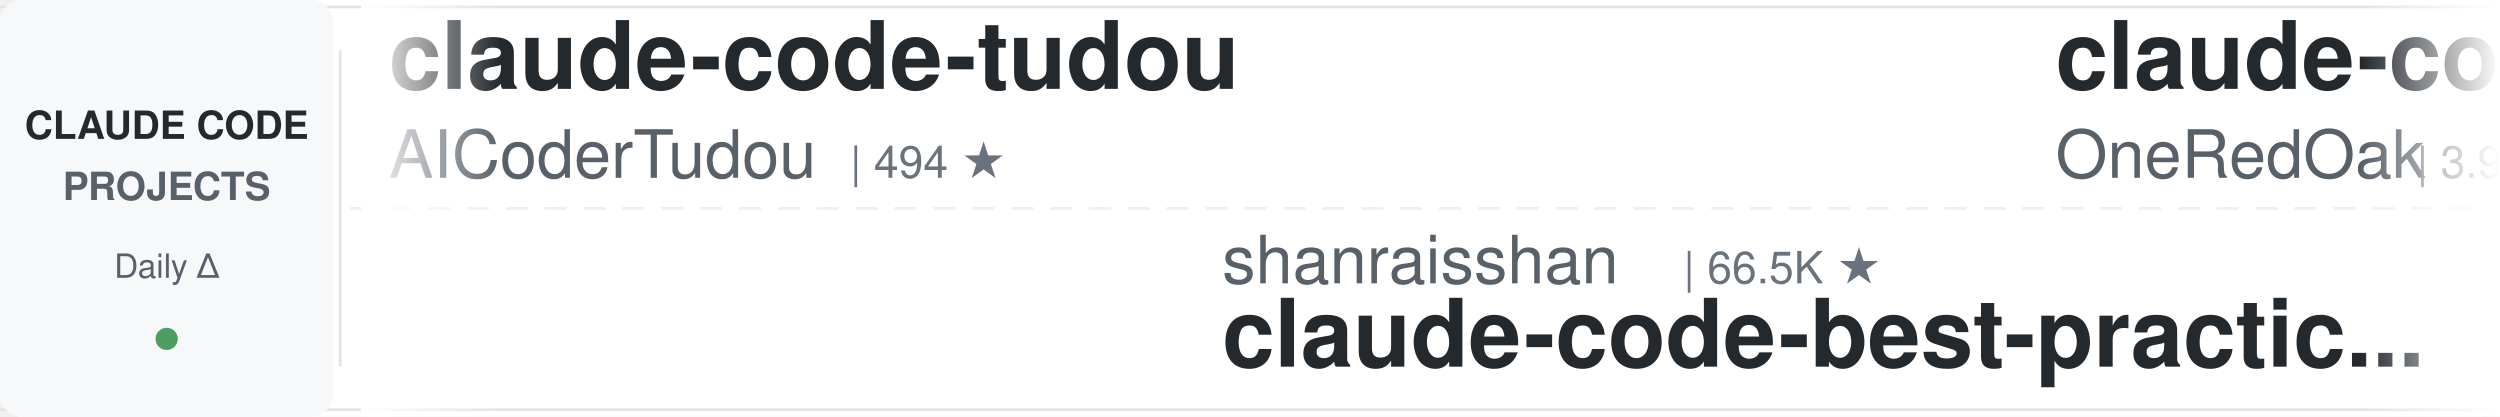
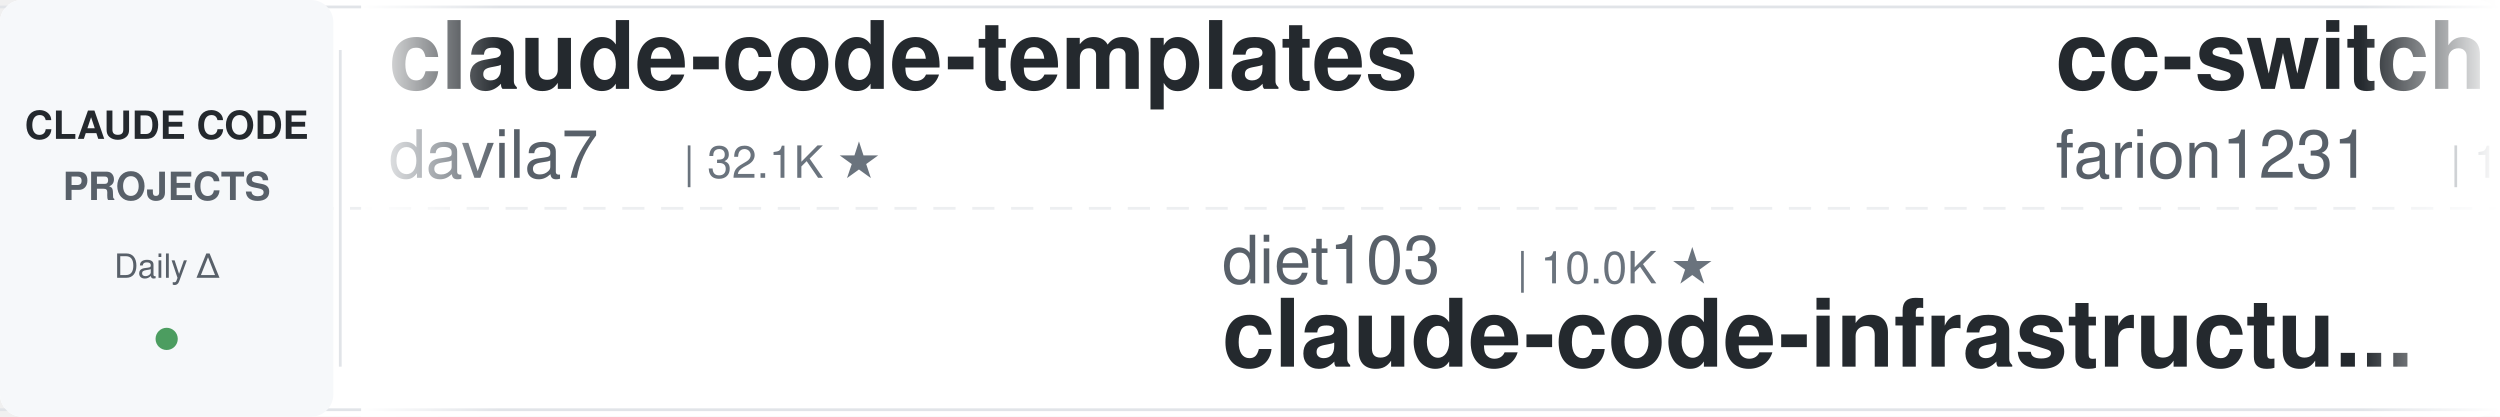
<svg xmlns="http://www.w3.org/2000/svg" width="900" height="150">
  <defs>
    <linearGradient id="leftFade" x1="0%" y1="0%" x2="100%" y2="0%">
      <stop offset="0%" style="stop-color:#ffffff;stop-opacity:1" />
      <stop offset="100%" style="stop-color:#ffffff;stop-opacity:0" />
    </linearGradient>
    <linearGradient id="rightFade" x1="0%" y1="0%" x2="100%" y2="0%">
      <stop offset="0%" style="stop-color:#ffffff;stop-opacity:0" />
      <stop offset="100%" style="stop-color:#ffffff;stop-opacity:1" />
    </linearGradient>
  </defs>
  <rect width="900" height="150" fill="#ffffff" rx="8" />
  <rect x="0" y="2" width="900" height="1" fill="#e1e4e8" />
  <rect x="0" y="147" width="900" height="1" fill="#e1e4e8" />
  <line x1="0" y1="75" x2="900" y2="75" stroke="#e1e4e8" stroke-width="1" stroke-dasharray="8 6" opacity="0.6" />
  <rect x="0" y="0" width="120" height="150" fill="#f6f8fa" rx="8" />
  <text x="60" y="50" font-family="-apple-system, BlinkMacSystemFont, 'Segoe UI', Helvetica, Arial, sans-serif" font-size="14" font-weight="600" fill="#24292e" text-anchor="middle">CLAUDE CODE</text>
  <text x="60" y="72" font-family="-apple-system, BlinkMacSystemFont, 'Segoe UI', Helvetica, Arial, sans-serif" font-size="14" font-weight="600" fill="#586069" text-anchor="middle">PROJECTS</text>
  <text x="60" y="100" font-family="-apple-system, BlinkMacSystemFont, 'Segoe UI', Helvetica, Arial, sans-serif" font-size="12" font-weight="500" fill="#586069" text-anchor="middle">Daily Δ</text>
  <circle cx="60" cy="122" r="4" fill="#22863a" opacity="0.8" />
  <rect x="122" y="18" width="1" height="114" fill="#e1e4e8" />
  <clipPath id="tickerClip">
    <rect x="130" y="0" width="770" height="150" />
  </clipPath>
  <g clip-path="url(#tickerClip)">
    <g id="tickerItems">
      <animateTransform attributeName="transform" attributeType="XML" type="translate" from="0 0" to="-3000 0" dur="54s" repeatCount="indefinite" />
      <g transform="translate(0, 0)">
-         <text x="140" y="32" font-family="-apple-system, BlinkMacSystemFont, 'Segoe UI', Helvetica, Arial, sans-serif" font-size="34" font-weight="600" fill="#24292e">claude-code-tudou</text>
-         <text x="140" y="64" font-family="-apple-system, BlinkMacSystemFont, 'Segoe UI', Helvetica, Arial, sans-serif" font-size="24" font-weight="400" fill="#586069">AICoderTudou</text>
-         <text x="306" y="64" font-family="-apple-system, BlinkMacSystemFont, 'Segoe UI', Helvetica, Arial, sans-serif" font-size="16" font-weight="500" fill="#6a737d">| 494 ★</text>
+         <text x="140" y="32" font-family="-apple-system, BlinkMacSystemFont, 'Segoe UI', Helvetica, Arial, sans-serif" font-size="34" font-weight="600" fill="#24292e">claude-code-templates</text>
+         <text x="140" y="64" font-family="-apple-system, BlinkMacSystemFont, 'Segoe UI', Helvetica, Arial, sans-serif" font-size="24" font-weight="400" fill="#586069">davila7</text>
+         <text x="246" y="64" font-family="-apple-system, BlinkMacSystemFont, 'Segoe UI', Helvetica, Arial, sans-serif" font-size="16" font-weight="500" fill="#6a737d">| 32.1K ★</text>
      </g>
      <g transform="translate(300, 0)">
-         <text x="140" y="102" font-family="-apple-system, BlinkMacSystemFont, 'Segoe UI', Helvetica, Arial, sans-serif" font-size="24" font-weight="400" fill="#586069">shanraisshan</text>
-         <text x="306" y="102" font-family="-apple-system, BlinkMacSystemFont, 'Segoe UI', Helvetica, Arial, sans-serif" font-size="16" font-weight="500" fill="#6a737d">| 66.5K ★</text>
-         <text x="140" y="132" font-family="-apple-system, BlinkMacSystemFont, 'Segoe UI', Helvetica, Arial, sans-serif" font-size="34" font-weight="600" fill="#24292e">claude-code-best-practic...</text>
+         <text x="140" y="102" font-family="-apple-system, BlinkMacSystemFont, 'Segoe UI', Helvetica, Arial, sans-serif" font-size="24" font-weight="400" fill="#586069">diet103</text>
+         <text x="246" y="102" font-family="-apple-system, BlinkMacSystemFont, 'Segoe UI', Helvetica, Arial, sans-serif" font-size="16" font-weight="500" fill="#6a737d">| 10.0K ★</text>
+         <text x="140" y="132" font-family="-apple-system, BlinkMacSystemFont, 'Segoe UI', Helvetica, Arial, sans-serif" font-size="34" font-weight="600" fill="#24292e">claude-code-infrastructu...</text>
      </g>
      <g transform="translate(600, 0)">
-         <text x="140" y="32" font-family="-apple-system, BlinkMacSystemFont, 'Segoe UI', Helvetica, Arial, sans-serif" font-size="34" font-weight="600" fill="#24292e">claude-code-workflows</text>
-         <text x="140" y="64" font-family="-apple-system, BlinkMacSystemFont, 'Segoe UI', Helvetica, Arial, sans-serif" font-size="24" font-weight="400" fill="#586069">OneRedOak</text>
-         <text x="270" y="64" font-family="-apple-system, BlinkMacSystemFont, 'Segoe UI', Helvetica, Arial, sans-serif" font-size="16" font-weight="500" fill="#6a737d">| 3.9K ★</text>
+         <text x="140" y="32" font-family="-apple-system, BlinkMacSystemFont, 'Segoe UI', Helvetica, Arial, sans-serif" font-size="34" font-weight="600" fill="#24292e">cc-switch</text>
+         <text x="140" y="64" font-family="-apple-system, BlinkMacSystemFont, 'Segoe UI', Helvetica, Arial, sans-serif" font-size="24" font-weight="400" fill="#586069">farion1231</text>
+         <text x="282" y="64" font-family="-apple-system, BlinkMacSystemFont, 'Segoe UI', Helvetica, Arial, sans-serif" font-size="16" font-weight="500" fill="#6a737d">| 138.5K ★</text>
      </g>
      <g transform="translate(900, 0)">
-         <text x="140" y="102" font-family="-apple-system, BlinkMacSystemFont, 'Segoe UI', Helvetica, Arial, sans-serif" font-size="24" font-weight="400" fill="#586069">nicedreamzapp</text>
-         <text x="318" y="102" font-family="-apple-system, BlinkMacSystemFont, 'Segoe UI', Helvetica, Arial, sans-serif" font-size="16" font-weight="500" fill="#6a737d">| 3.3K ★</text>
-         <text x="140" y="132" font-family="-apple-system, BlinkMacSystemFont, 'Segoe UI', Helvetica, Arial, sans-serif" font-size="34" font-weight="600" fill="#24292e">claude-code-local</text>
+         <text x="140" y="102" font-family="-apple-system, BlinkMacSystemFont, 'Segoe UI', Helvetica, Arial, sans-serif" font-size="24" font-weight="400" fill="#586069">VoltAgent</text>
+         <text x="270" y="102" font-family="-apple-system, BlinkMacSystemFont, 'Segoe UI', Helvetica, Arial, sans-serif" font-size="16" font-weight="500" fill="#6a737d">| 25.4K ★</text>
+         <text x="140" y="132" font-family="-apple-system, BlinkMacSystemFont, 'Segoe UI', Helvetica, Arial, sans-serif" font-size="34" font-weight="600" fill="#24292e">awesome-claude-code-suba...</text>
      </g>
      <g transform="translate(1200, 0)">
-         <text x="140" y="32" font-family="-apple-system, BlinkMacSystemFont, 'Segoe UI', Helvetica, Arial, sans-serif" font-size="34" font-weight="600" fill="#24292e">claude-code-source-build</text>
-         <text x="140" y="64" font-family="-apple-system, BlinkMacSystemFont, 'Segoe UI', Helvetica, Arial, sans-serif" font-size="24" font-weight="400" fill="#586069">andrew-kramer-inno</text>
-         <text x="378" y="64" font-family="-apple-system, BlinkMacSystemFont, 'Segoe UI', Helvetica, Arial, sans-serif" font-size="16" font-weight="500" fill="#6a737d">| 595 ★</text>
+         <text x="140" y="32" font-family="-apple-system, BlinkMacSystemFont, 'Segoe UI', Helvetica, Arial, sans-serif" font-size="34" font-weight="600" fill="#24292e">claude-code-cli</text>
+         <text x="140" y="64" font-family="-apple-system, BlinkMacSystemFont, 'Segoe UI', Helvetica, Arial, sans-serif" font-size="24" font-weight="400" fill="#586069">huangserva</text>
+         <text x="282" y="64" font-family="-apple-system, BlinkMacSystemFont, 'Segoe UI', Helvetica, Arial, sans-serif" font-size="16" font-weight="500" fill="#6a737d">| 630 ★</text>
      </g>
      <g transform="translate(1500, 0)">
-         <text x="140" y="102" font-family="-apple-system, BlinkMacSystemFont, 'Segoe UI', Helvetica, Arial, sans-serif" font-size="24" font-weight="400" fill="#586069">VILA-Lab</text>
-         <text x="258" y="102" font-family="-apple-system, BlinkMacSystemFont, 'Segoe UI', Helvetica, Arial, sans-serif" font-size="16" font-weight="500" fill="#6a737d">| 2.1K ★</text>
-         <text x="140" y="132" font-family="-apple-system, BlinkMacSystemFont, 'Segoe UI', Helvetica, Arial, sans-serif" font-size="34" font-weight="600" fill="#24292e">Dive-into-Claude-Code</text>
+         <text x="140" y="102" font-family="-apple-system, BlinkMacSystemFont, 'Segoe UI', Helvetica, Arial, sans-serif" font-size="24" font-weight="400" fill="#586069">darcyegb</text>
+         <text x="258" y="102" font-family="-apple-system, BlinkMacSystemFont, 'Segoe UI', Helvetica, Arial, sans-serif" font-size="16" font-weight="500" fill="#6a737d">| 770 ★</text>
+         <text x="140" y="132" font-family="-apple-system, BlinkMacSystemFont, 'Segoe UI', Helvetica, Arial, sans-serif" font-size="34" font-weight="600" fill="#24292e">ClaudeCodeAgents</text>
      </g>
      <g transform="translate(1800, 0)">
-         <text x="140" y="32" font-family="-apple-system, BlinkMacSystemFont, 'Segoe UI', Helvetica, Arial, sans-serif" font-size="34" font-weight="600" fill="#24292e">claude-code-prompts</text>
-         <text x="140" y="64" font-family="-apple-system, BlinkMacSystemFont, 'Segoe UI', Helvetica, Arial, sans-serif" font-size="24" font-weight="400" fill="#586069">repowise-dev</text>
-         <text x="306" y="64" font-family="-apple-system, BlinkMacSystemFont, 'Segoe UI', Helvetica, Arial, sans-serif" font-size="16" font-weight="500" fill="#6a737d">| 1.2K ★</text>
+         <text x="140" y="32" font-family="-apple-system, BlinkMacSystemFont, 'Segoe UI', Helvetica, Arial, sans-serif" font-size="34" font-weight="600" fill="#24292e">claude_code_src</text>
+         <text x="140" y="64" font-family="-apple-system, BlinkMacSystemFont, 'Segoe UI', Helvetica, Arial, sans-serif" font-size="24" font-weight="400" fill="#586069">ponponon</text>
+         <text x="258" y="64" font-family="-apple-system, BlinkMacSystemFont, 'Segoe UI', Helvetica, Arial, sans-serif" font-size="16" font-weight="500" fill="#6a737d">| 2.3K ★</text>
      </g>
      <g transform="translate(2100, 0)">
-         <text x="140" y="102" font-family="-apple-system, BlinkMacSystemFont, 'Segoe UI', Helvetica, Arial, sans-serif" font-size="24" font-weight="400" fill="#586069">Yuyz0112</text>
-         <text x="258" y="102" font-family="-apple-system, BlinkMacSystemFont, 'Segoe UI', Helvetica, Arial, sans-serif" font-size="16" font-weight="500" fill="#6a737d">| 2.4K ★</text>
-         <text x="140" y="132" font-family="-apple-system, BlinkMacSystemFont, 'Segoe UI', Helvetica, Arial, sans-serif" font-size="34" font-weight="600" fill="#24292e">claude-code-reverse</text>
+         <text x="140" y="102" font-family="-apple-system, BlinkMacSystemFont, 'Segoe UI', Helvetica, Arial, sans-serif" font-size="24" font-weight="400" fill="#586069">oboard</text>
+         <text x="234" y="102" font-family="-apple-system, BlinkMacSystemFont, 'Segoe UI', Helvetica, Arial, sans-serif" font-size="16" font-weight="500" fill="#6a737d">| 3.3K ★</text>
+         <text x="140" y="132" font-family="-apple-system, BlinkMacSystemFont, 'Segoe UI', Helvetica, Arial, sans-serif" font-size="34" font-weight="600" fill="#24292e">claude-code-rev</text>
      </g>
      <g transform="translate(2400, 0)">
-         <text x="140" y="32" font-family="-apple-system, BlinkMacSystemFont, 'Segoe UI', Helvetica, Arial, sans-serif" font-size="34" font-weight="600" fill="#24292e">claude-code-book</text>
-         <text x="140" y="64" font-family="-apple-system, BlinkMacSystemFont, 'Segoe UI', Helvetica, Arial, sans-serif" font-size="24" font-weight="400" fill="#586069">lintsinghua</text>
-         <text x="294" y="64" font-family="-apple-system, BlinkMacSystemFont, 'Segoe UI', Helvetica, Arial, sans-serif" font-size="16" font-weight="500" fill="#6a737d">| 4.3K ★</text>
+         <text x="140" y="32" font-family="-apple-system, BlinkMacSystemFont, 'Segoe UI', Helvetica, Arial, sans-serif" font-size="34" font-weight="600" fill="#24292e">skills</text>
+         <text x="140" y="64" font-family="-apple-system, BlinkMacSystemFont, 'Segoe UI', Helvetica, Arial, sans-serif" font-size="24" font-weight="400" fill="#586069">anthropics</text>
+         <text x="282" y="64" font-family="-apple-system, BlinkMacSystemFont, 'Segoe UI', Helvetica, Arial, sans-serif" font-size="16" font-weight="500" fill="#6a737d">| 178.9K ★</text>
      </g>
      <g transform="translate(2700, 0)">
-         <text x="140" y="102" font-family="-apple-system, BlinkMacSystemFont, 'Segoe UI', Helvetica, Arial, sans-serif" font-size="24" font-weight="400" fill="#586069">krusemediallc</text>
-         <text x="318" y="102" font-family="-apple-system, BlinkMacSystemFont, 'Segoe UI', Helvetica, Arial, sans-serif" font-size="16" font-weight="500" fill="#6a737d">| 1.5K ★</text>
-         <text x="140" y="132" font-family="-apple-system, BlinkMacSystemFont, 'Segoe UI', Helvetica, Arial, sans-serif" font-size="34" font-weight="600" fill="#24292e">arcads-claude-code</text>
+         <text x="140" y="102" font-family="-apple-system, BlinkMacSystemFont, 'Segoe UI', Helvetica, Arial, sans-serif" font-size="24" font-weight="400" fill="#586069">FlorianBruniaux</text>
+         <text x="342" y="102" font-family="-apple-system, BlinkMacSystemFont, 'Segoe UI', Helvetica, Arial, sans-serif" font-size="16" font-weight="500" fill="#6a737d">| 6.1K ★</text>
+         <text x="140" y="132" font-family="-apple-system, BlinkMacSystemFont, 'Segoe UI', Helvetica, Arial, sans-serif" font-size="34" font-weight="600" fill="#24292e">claude-code-ultimate-gui...</text>
      </g>
      <g transform="translate(3000, 0)">
-         <text x="140" y="32" font-family="-apple-system, BlinkMacSystemFont, 'Segoe UI', Helvetica, Arial, sans-serif" font-size="34" font-weight="600" fill="#24292e">claude-code-tudou</text>
-         <text x="140" y="64" font-family="-apple-system, BlinkMacSystemFont, 'Segoe UI', Helvetica, Arial, sans-serif" font-size="24" font-weight="400" fill="#586069">AICoderTudou</text>
-         <text x="306" y="64" font-family="-apple-system, BlinkMacSystemFont, 'Segoe UI', Helvetica, Arial, sans-serif" font-size="16" font-weight="500" fill="#6a737d">| 494 ★</text>
+         <text x="140" y="32" font-family="-apple-system, BlinkMacSystemFont, 'Segoe UI', Helvetica, Arial, sans-serif" font-size="34" font-weight="600" fill="#24292e">claude-code-templates</text>
+         <text x="140" y="64" font-family="-apple-system, BlinkMacSystemFont, 'Segoe UI', Helvetica, Arial, sans-serif" font-size="24" font-weight="400" fill="#586069">davila7</text>
+         <text x="246" y="64" font-family="-apple-system, BlinkMacSystemFont, 'Segoe UI', Helvetica, Arial, sans-serif" font-size="16" font-weight="500" fill="#6a737d">| 32.1K ★</text>
      </g>
      <g transform="translate(3300, 0)">
-         <text x="140" y="102" font-family="-apple-system, BlinkMacSystemFont, 'Segoe UI', Helvetica, Arial, sans-serif" font-size="24" font-weight="400" fill="#586069">shanraisshan</text>
-         <text x="306" y="102" font-family="-apple-system, BlinkMacSystemFont, 'Segoe UI', Helvetica, Arial, sans-serif" font-size="16" font-weight="500" fill="#6a737d">| 66.5K ★</text>
-         <text x="140" y="132" font-family="-apple-system, BlinkMacSystemFont, 'Segoe UI', Helvetica, Arial, sans-serif" font-size="34" font-weight="600" fill="#24292e">claude-code-best-practic...</text>
+         <text x="140" y="102" font-family="-apple-system, BlinkMacSystemFont, 'Segoe UI', Helvetica, Arial, sans-serif" font-size="24" font-weight="400" fill="#586069">diet103</text>
+         <text x="246" y="102" font-family="-apple-system, BlinkMacSystemFont, 'Segoe UI', Helvetica, Arial, sans-serif" font-size="16" font-weight="500" fill="#6a737d">| 10.0K ★</text>
+         <text x="140" y="132" font-family="-apple-system, BlinkMacSystemFont, 'Segoe UI', Helvetica, Arial, sans-serif" font-size="34" font-weight="600" fill="#24292e">claude-code-infrastructu...</text>
      </g>
      <g transform="translate(3600, 0)">
-         <text x="140" y="32" font-family="-apple-system, BlinkMacSystemFont, 'Segoe UI', Helvetica, Arial, sans-serif" font-size="34" font-weight="600" fill="#24292e">claude-code-workflows</text>
-         <text x="140" y="64" font-family="-apple-system, BlinkMacSystemFont, 'Segoe UI', Helvetica, Arial, sans-serif" font-size="24" font-weight="400" fill="#586069">OneRedOak</text>
-         <text x="270" y="64" font-family="-apple-system, BlinkMacSystemFont, 'Segoe UI', Helvetica, Arial, sans-serif" font-size="16" font-weight="500" fill="#6a737d">| 3.9K ★</text>
+         <text x="140" y="32" font-family="-apple-system, BlinkMacSystemFont, 'Segoe UI', Helvetica, Arial, sans-serif" font-size="34" font-weight="600" fill="#24292e">cc-switch</text>
+         <text x="140" y="64" font-family="-apple-system, BlinkMacSystemFont, 'Segoe UI', Helvetica, Arial, sans-serif" font-size="24" font-weight="400" fill="#586069">farion1231</text>
+         <text x="282" y="64" font-family="-apple-system, BlinkMacSystemFont, 'Segoe UI', Helvetica, Arial, sans-serif" font-size="16" font-weight="500" fill="#6a737d">| 138.5K ★</text>
      </g>
      <g transform="translate(3900, 0)">
-         <text x="140" y="102" font-family="-apple-system, BlinkMacSystemFont, 'Segoe UI', Helvetica, Arial, sans-serif" font-size="24" font-weight="400" fill="#586069">nicedreamzapp</text>
-         <text x="318" y="102" font-family="-apple-system, BlinkMacSystemFont, 'Segoe UI', Helvetica, Arial, sans-serif" font-size="16" font-weight="500" fill="#6a737d">| 3.3K ★</text>
-         <text x="140" y="132" font-family="-apple-system, BlinkMacSystemFont, 'Segoe UI', Helvetica, Arial, sans-serif" font-size="34" font-weight="600" fill="#24292e">claude-code-local</text>
+         <text x="140" y="102" font-family="-apple-system, BlinkMacSystemFont, 'Segoe UI', Helvetica, Arial, sans-serif" font-size="24" font-weight="400" fill="#586069">VoltAgent</text>
+         <text x="270" y="102" font-family="-apple-system, BlinkMacSystemFont, 'Segoe UI', Helvetica, Arial, sans-serif" font-size="16" font-weight="500" fill="#6a737d">| 25.4K ★</text>
+         <text x="140" y="132" font-family="-apple-system, BlinkMacSystemFont, 'Segoe UI', Helvetica, Arial, sans-serif" font-size="34" font-weight="600" fill="#24292e">awesome-claude-code-suba...</text>
      </g>
    </g>
  </g>
  <rect x="130" y="0" width="50" height="150" fill="url(#leftFade)" />
  <rect x="850" y="0" width="50" height="150" fill="url(#rightFade)" />
</svg>
